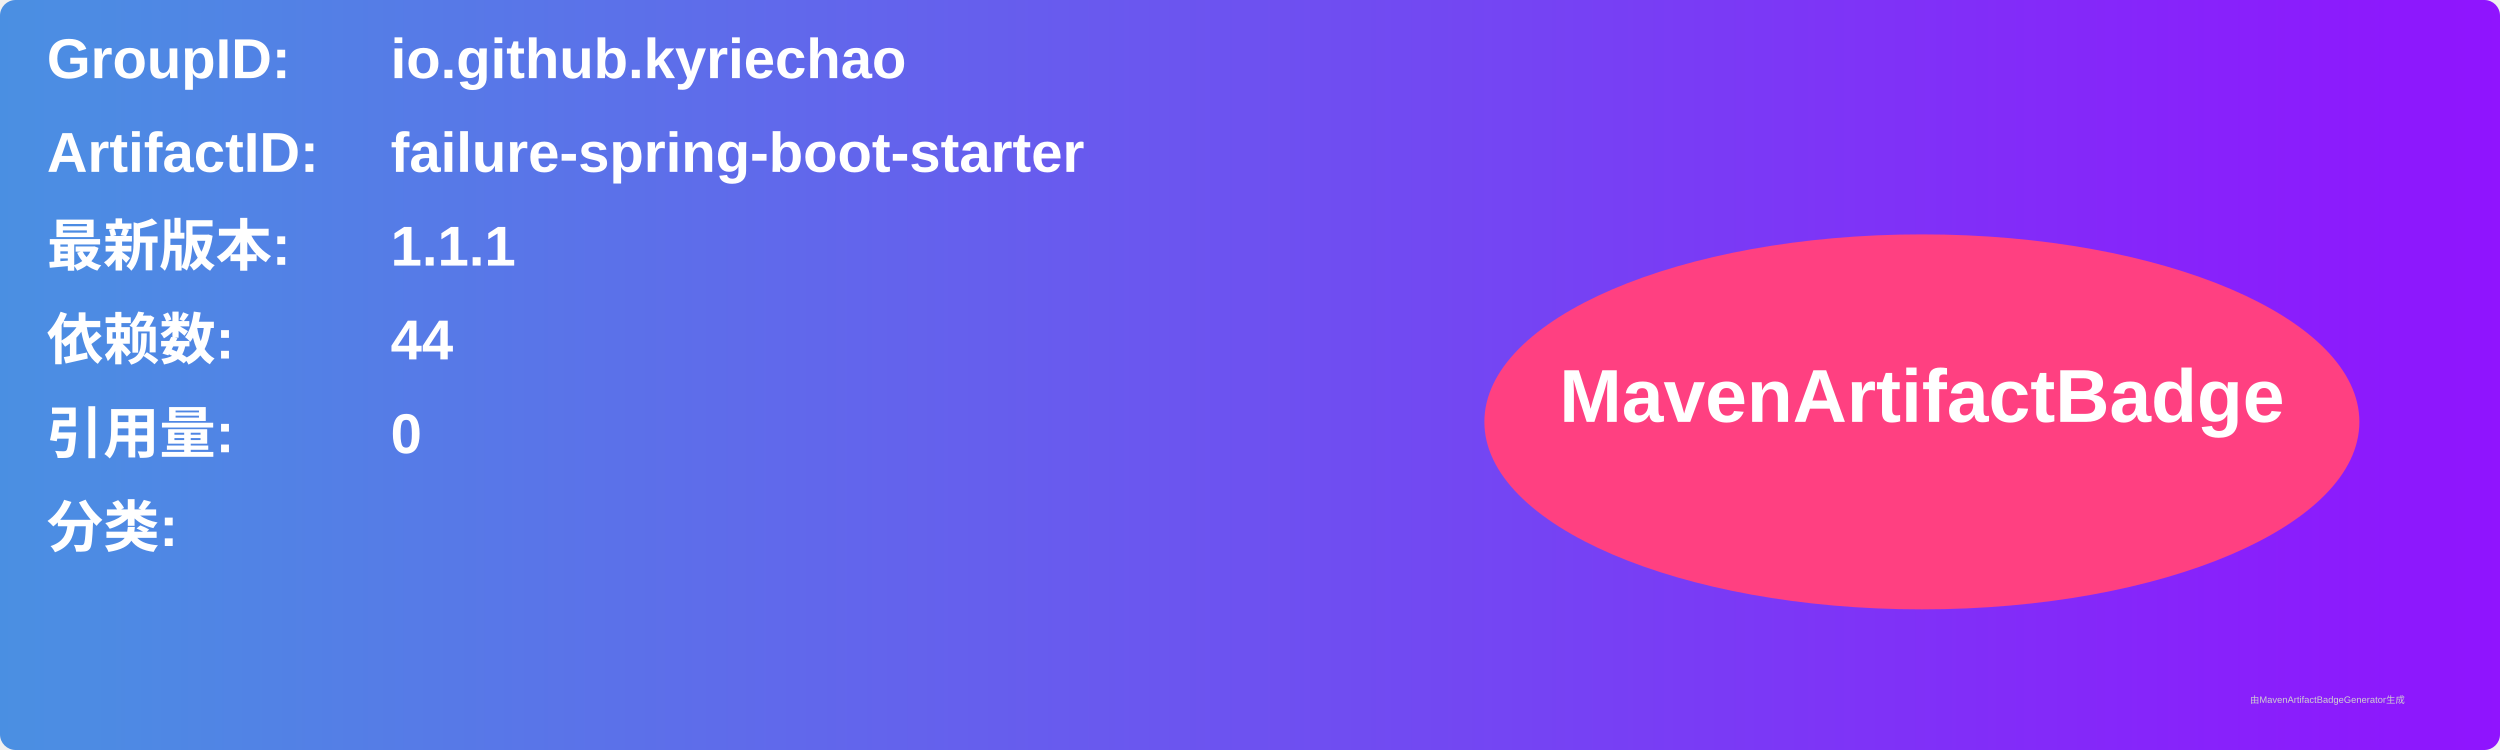
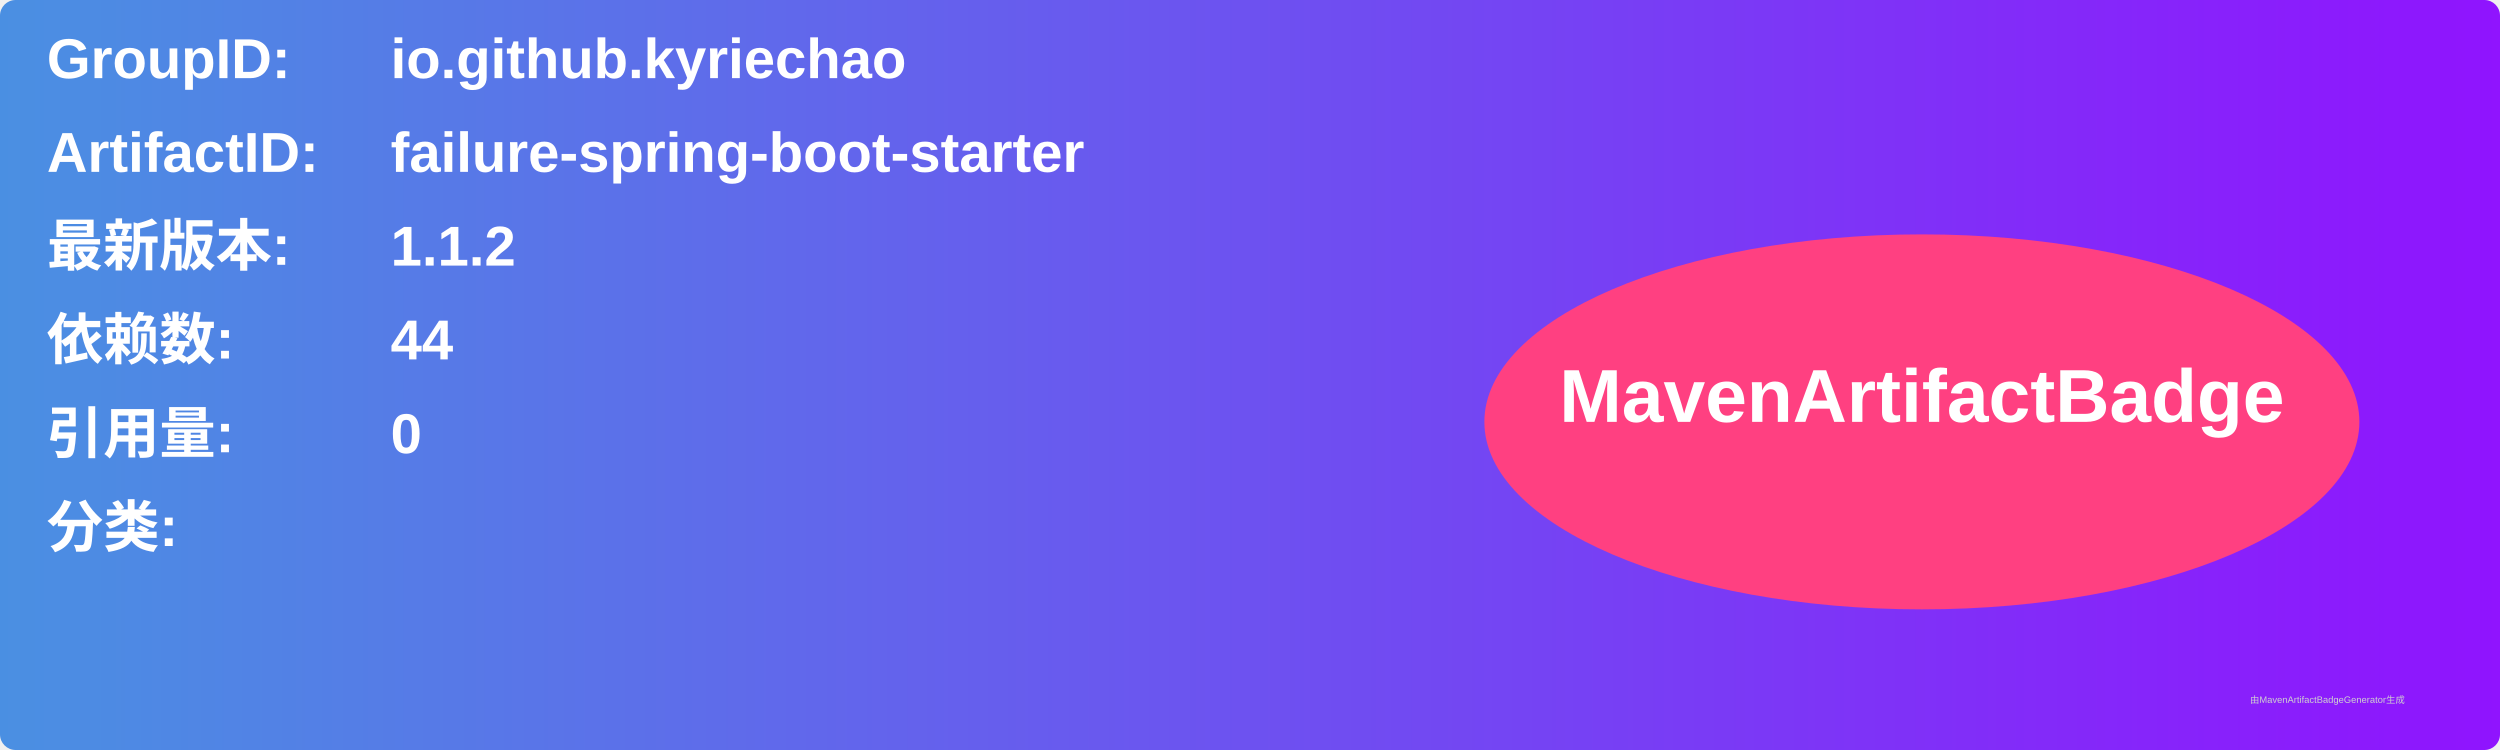
<svg xmlns="http://www.w3.org/2000/svg" width="800" height="240" viewBox="0 0 800 240">
  <linearGradient id="grad" x1="0%" y1="0%" x2="100%" y2="0%">
    <stop offset="0%" stop-color="#4a90e2" />
    <stop offset="100%" stop-color="#9013fe" />
  </linearGradient>
  <rect width="100%" height="100%" rx="5" ry="5" fill="url(#grad)" />
  <g transform="translate(15, 15)">
    <text x="0" y="10" font-family="Arial" font-size="18" fill="white" font-weight="bold" width="260">GroupID:</text>
    <text x="110" y="10" font-family="Arial" font-size="18" fill="white" font-weight="bold" width="460">io.github.kyriechao</text>
    <text x="0" y="40" font-family="Arial" font-size="18" fill="white" font-weight="bold" width="260">ArtifactID:</text>
    <text x="110" y="40" font-family="Arial" font-size="18" fill="white" font-weight="bold" width="460">failure-spring-boot-starter</text>
    <text x="0" y="70" font-family="Arial" font-size="18" fill="white" font-weight="bold">最新版本:</text>
    <text x="110" y="70" font-family="Arial" font-size="18" fill="white" font-weight="bold">
-       <tspan font-weight="bold">1.1.1</tspan>
+       <tspan font-weight="bold">1.1.2</tspan>
    </text>
    <text x="0" y="100" font-family="Arial" font-size="18" fill="white" font-weight="bold">依赖数: </text>
    <text x="110" y="100" font-family="Arial" font-size="18" fill="white">
      <tspan font-weight="bold">44</tspan>
    </text>
    <text x="0" y="130" font-family="Arial" font-size="18" fill="white" font-weight="bold">引用量: </text>
    <text x="110" y="130" font-family="Arial" font-size="18" fill="white">
      <tspan font-weight="bold">0</tspan>
    </text>
    <text x="0" y="160" font-family="Arial" font-size="18" fill="white" font-weight="bold">分类:</text>
    <text x="10" y="190" font-family="Arial" font-size="10" fill="white">
      <tspan font-weight="bold" />
    </text>
    <ellipse cx="600" cy="120" rx="140" ry="60" fill="#ff4081" />
    <text x="600" y="120" text-anchor="middle" font-family="Arial" font-size="24" fill="white" font-weight="bold">MavenArtifactBadge</text>
  </g>
  <text x="720" y="225" font-family="Arial" font-size="3" fill="#d0d0d0">由MavenArtifactBadgeGenerator生成</text>
</svg>
